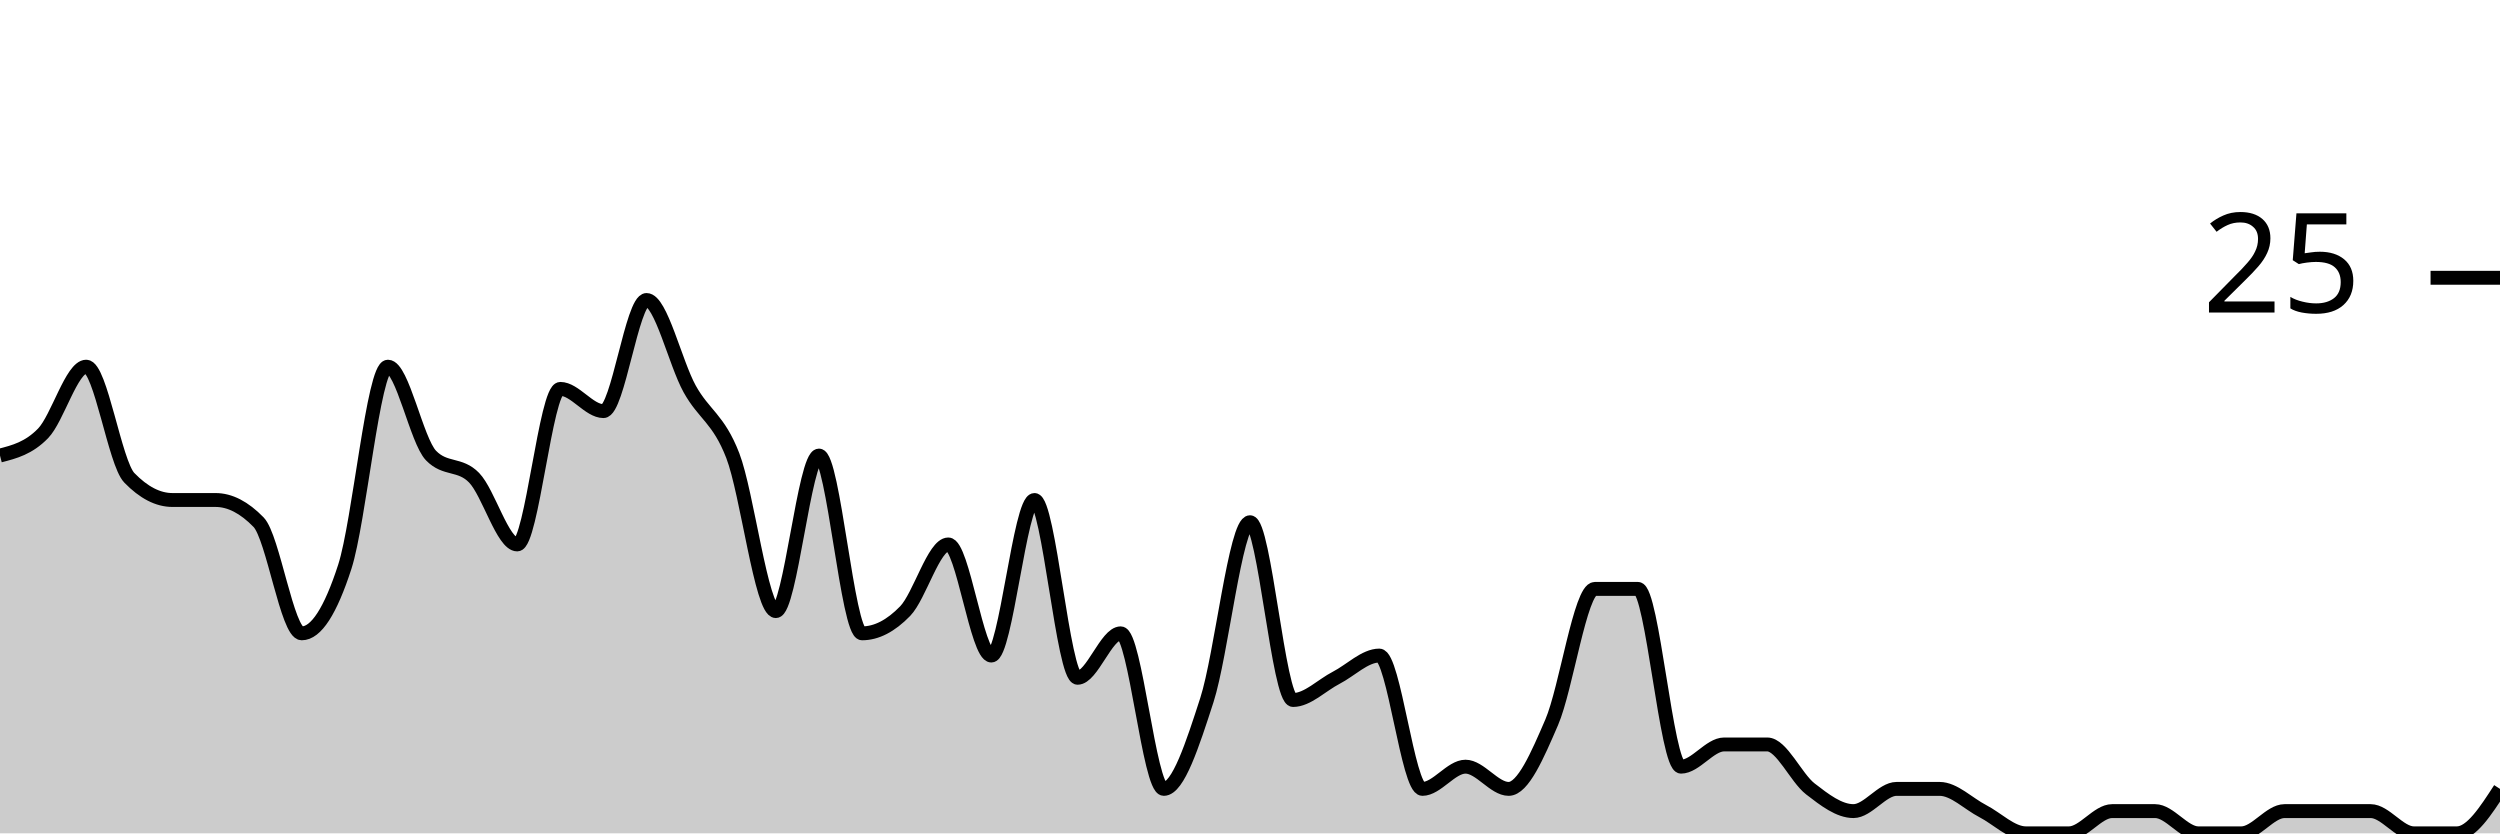
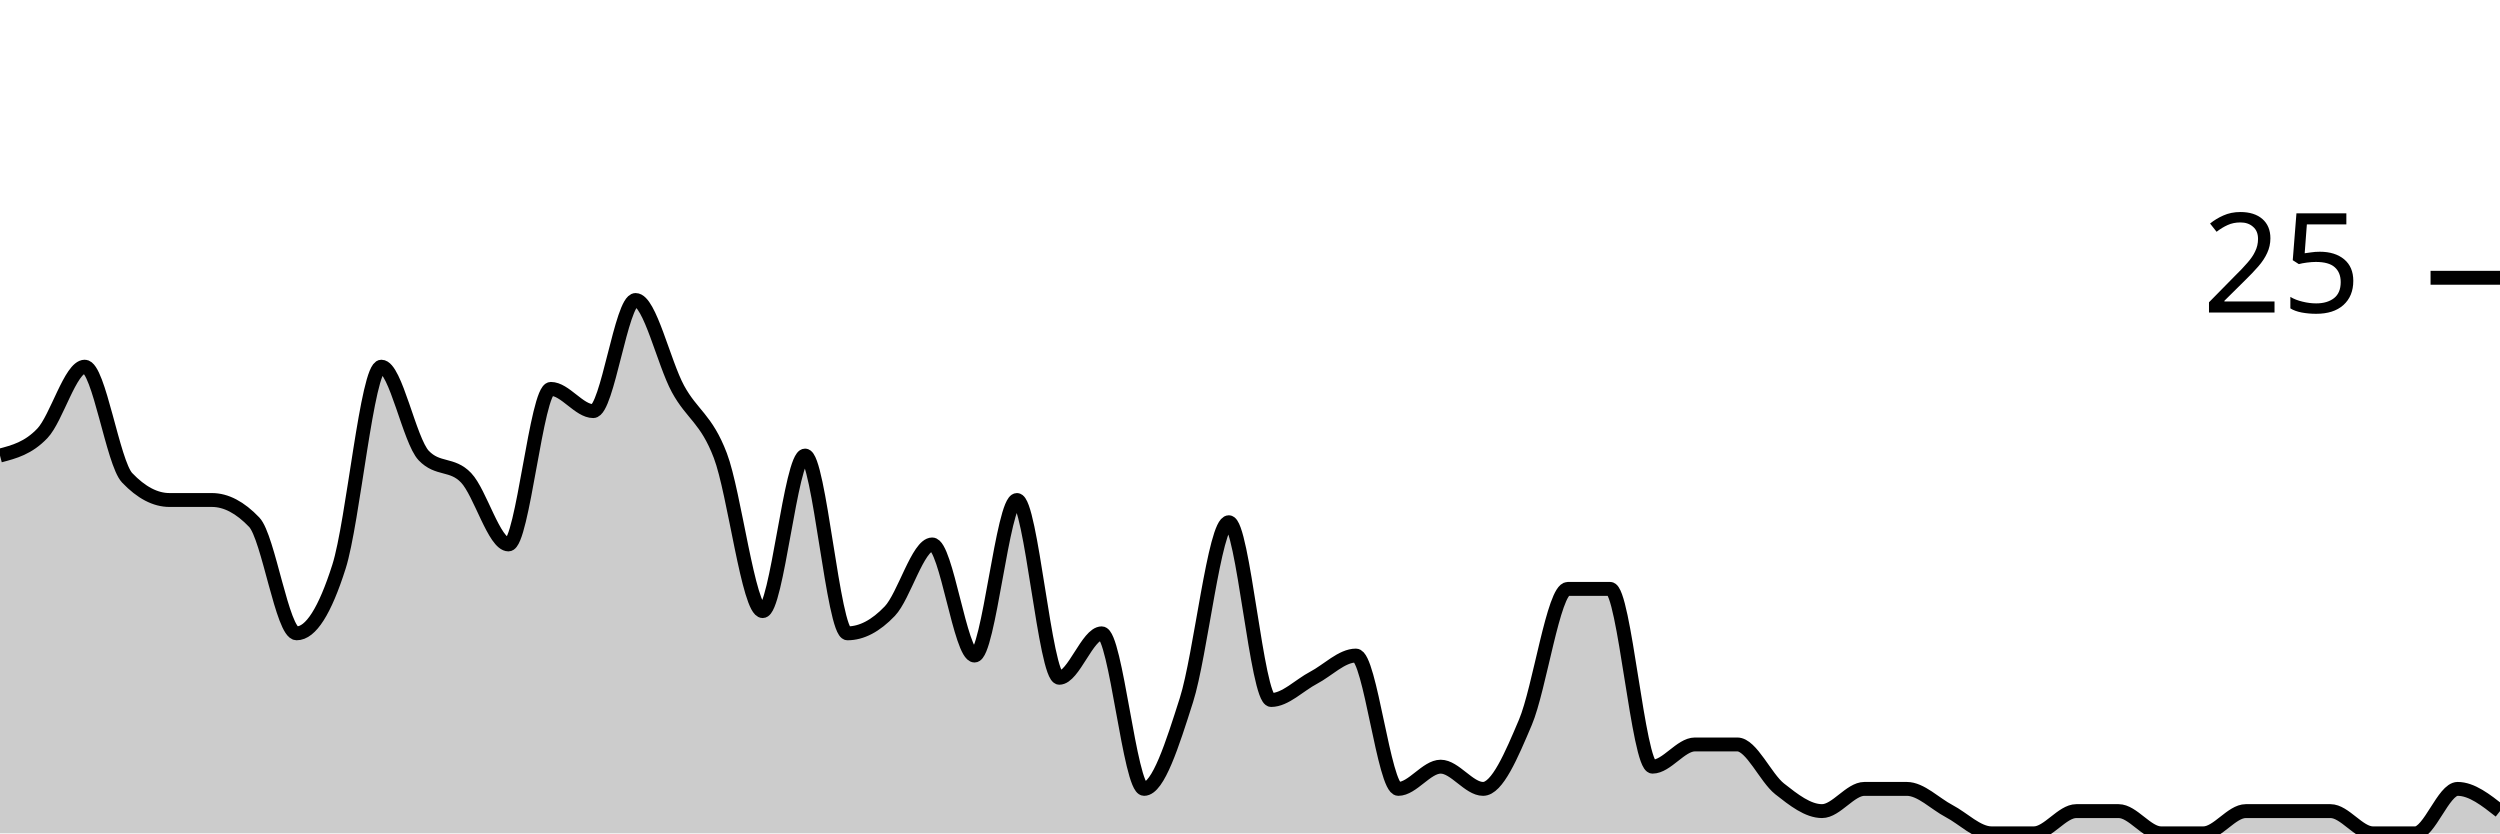
<svg xmlns="http://www.w3.org/2000/svg" viewBox="0 0 180 60">
  <g transform="translate(0,20)">
-     <path class="area" fill="rgba(0, 0, 0, 0.2)" d="M0,12.8C1.034,12.533,2.069,12.267,3.103,11.2C4.138,10.133,5.172,6.4,6.207,6.4C7.241,6.4,8.276,13.333,9.31,14.4C10.345,15.467,11.379,16,12.414,16C13.448,16,14.483,16,15.517,16C16.552,16,17.586,16.533,18.621,17.6C19.655,18.667,20.69,25.6,21.724,25.6C22.759,25.6,23.793,24,24.828,20.8C25.862,17.6,26.897,6.4,27.931,6.4C28.966,6.4,30,11.733,31.034,12.8C32.069,13.867,33.103,13.333,34.138,14.4C35.172,15.467,36.207,19.2,37.241,19.2C38.276,19.2,39.31,8,40.345,8C41.379,8,42.414,9.6,43.448,9.6C44.483,9.6,45.517,1.6,46.552,1.6C47.586,1.6,48.621,6.133,49.655,8C50.69,9.867,51.724,10.133,52.759,12.8C53.793,15.467,54.828,24,55.862,24C56.897,24,57.931,12.8,58.966,12.8C60,12.8,61.034,25.6,62.069,25.6C63.103,25.6,64.138,25.067,65.172,24C66.207,22.933,67.241,19.2,68.276,19.2C69.31,19.2,70.345,27.2,71.379,27.2C72.414,27.2,73.448,16,74.483,16C75.517,16,76.552,28.8,77.586,28.8C78.621,28.8,79.655,25.6,80.69,25.6C81.724,25.6,82.759,36.8,83.793,36.8C84.828,36.8,85.862,33.6,86.897,30.4C87.931,27.2,88.966,17.6,90,17.6C91.034,17.6,92.069,30.4,93.103,30.4C94.138,30.4,95.172,29.333,96.207,28.8C97.241,28.267,98.276,27.2,99.31,27.2C100.345,27.2,101.379,36.8,102.414,36.8C103.448,36.8,104.483,35.2,105.517,35.2C106.552,35.2,107.586,36.8,108.621,36.8C109.655,36.8,110.69,34.4,111.724,32C112.759,29.6,113.793,22.4,114.828,22.4C115.862,22.4,116.897,22.4,117.931,22.4C118.966,22.4,120,35.2,121.034,35.2C122.069,35.2,123.103,33.6,124.138,33.6C125.172,33.6,126.207,33.6,127.241,33.6C128.276,33.6,129.31,36,130.345,36.8C131.379,37.6,132.414,38.4,133.448,38.4C134.483,38.4,135.517,36.8,136.552,36.8C137.586,36.8,138.621,36.8,139.655,36.8C140.69,36.8,141.724,37.867,142.759,38.4C143.793,38.933,144.828,40,145.862,40C146.897,40,147.931,40,148.966,40C150,40,151.034,38.4,152.069,38.4C153.103,38.4,154.138,38.4,155.172,38.4C156.207,38.4,157.241,40,158.276,40C159.31,40,160.345,40,161.379,40C162.414,40,163.448,38.4,164.483,38.4C165.517,38.4,166.552,38.4,167.586,38.4C168.621,38.4,169.655,38.4,170.69,38.4C171.724,38.4,172.759,40,173.793,40C174.828,40,175.862,40,176.897,40C177.931,40,178.966,38.4,180,36.8L180,40C178.966,40,177.931,40,176.897,40C175.862,40,174.828,40,173.793,40C172.759,40,171.724,40,170.69,40C169.655,40,168.621,40,167.586,40C166.552,40,165.517,40,164.483,40C163.448,40,162.414,40,161.379,40C160.345,40,159.31,40,158.276,40C157.241,40,156.207,40,155.172,40C154.138,40,153.103,40,152.069,40C151.034,40,150,40,148.966,40C147.931,40,146.897,40,145.862,40C144.828,40,143.793,40,142.759,40C141.724,40,140.69,40,139.655,40C138.621,40,137.586,40,136.552,40C135.517,40,134.483,40,133.448,40C132.414,40,131.379,40,130.345,40C129.31,40,128.276,40,127.241,40C126.207,40,125.172,40,124.138,40C123.103,40,122.069,40,121.034,40C120,40,118.966,40,117.931,40C116.897,40,115.862,40,114.828,40C113.793,40,112.759,40,111.724,40C110.69,40,109.655,40,108.621,40C107.586,40,106.552,40,105.517,40C104.483,40,103.448,40,102.414,40C101.379,40,100.345,40,99.31,40C98.276,40,97.241,40,96.207,40C95.172,40,94.138,40,93.103,40C92.069,40,91.034,40,90,40C88.966,40,87.931,40,86.897,40C85.862,40,84.828,40,83.793,40C82.759,40,81.724,40,80.69,40C79.655,40,78.621,40,77.586,40C76.552,40,75.517,40,74.483,40C73.448,40,72.414,40,71.379,40C70.345,40,69.31,40,68.276,40C67.241,40,66.207,40,65.172,40C64.138,40,63.103,40,62.069,40C61.034,40,60,40,58.966,40C57.931,40,56.897,40,55.862,40C54.828,40,53.793,40,52.759,40C51.724,40,50.69,40,49.655,40C48.621,40,47.586,40,46.552,40C45.517,40,44.483,40,43.448,40C42.414,40,41.379,40,40.345,40C39.31,40,38.276,40,37.241,40C36.207,40,35.172,40,34.138,40C33.103,40,32.069,40,31.034,40C30,40,28.966,40,27.931,40C26.897,40,25.862,40,24.828,40C23.793,40,22.759,40,21.724,40C20.69,40,19.655,40,18.621,40C17.586,40,16.552,40,15.517,40C14.483,40,13.448,40,12.414,40C11.379,40,10.345,40,9.31,40C8.276,40,7.241,40,6.207,40C5.172,40,4.138,40,3.103,40C2.069,40,1.034,40,0,40Z" />
-     <path class="line" stroke="black" fill="none" d="M0,12.8C1.034,12.533,2.069,12.267,3.103,11.2C4.138,10.133,5.172,6.4,6.207,6.4C7.241,6.4,8.276,13.333,9.31,14.4C10.345,15.467,11.379,16,12.414,16C13.448,16,14.483,16,15.517,16C16.552,16,17.586,16.533,18.621,17.6C19.655,18.667,20.69,25.6,21.724,25.6C22.759,25.6,23.793,24,24.828,20.8C25.862,17.6,26.897,6.4,27.931,6.4C28.966,6.4,30,11.733,31.034,12.8C32.069,13.867,33.103,13.333,34.138,14.4C35.172,15.467,36.207,19.2,37.241,19.2C38.276,19.2,39.31,8,40.345,8C41.379,8,42.414,9.6,43.448,9.6C44.483,9.6,45.517,1.6,46.552,1.6C47.586,1.6,48.621,6.133,49.655,8C50.69,9.867,51.724,10.133,52.759,12.8C53.793,15.467,54.828,24,55.862,24C56.897,24,57.931,12.8,58.966,12.8C60,12.8,61.034,25.6,62.069,25.6C63.103,25.6,64.138,25.067,65.172,24C66.207,22.933,67.241,19.2,68.276,19.2C69.31,19.2,70.345,27.2,71.379,27.2C72.414,27.2,73.448,16,74.483,16C75.517,16,76.552,28.8,77.586,28.8C78.621,28.8,79.655,25.6,80.69,25.6C81.724,25.6,82.759,36.8,83.793,36.8C84.828,36.8,85.862,33.6,86.897,30.4C87.931,27.2,88.966,17.6,90,17.6C91.034,17.6,92.069,30.4,93.103,30.4C94.138,30.4,95.172,29.333,96.207,28.8C97.241,28.267,98.276,27.2,99.31,27.2C100.345,27.2,101.379,36.8,102.414,36.8C103.448,36.8,104.483,35.2,105.517,35.2C106.552,35.2,107.586,36.8,108.621,36.8C109.655,36.8,110.69,34.4,111.724,32C112.759,29.6,113.793,22.4,114.828,22.4C115.862,22.4,116.897,22.4,117.931,22.4C118.966,22.4,120,35.2,121.034,35.2C122.069,35.2,123.103,33.6,124.138,33.6C125.172,33.6,126.207,33.6,127.241,33.6C128.276,33.6,129.31,36,130.345,36.8C131.379,37.6,132.414,38.4,133.448,38.4C134.483,38.4,135.517,36.8,136.552,36.8C137.586,36.8,138.621,36.8,139.655,36.8C140.69,36.8,141.724,37.867,142.759,38.4C143.793,38.933,144.828,40,145.862,40C146.897,40,147.931,40,148.966,40C150,40,151.034,38.4,152.069,38.4C153.103,38.4,154.138,38.4,155.172,38.4C156.207,38.4,157.241,40,158.276,40C159.31,40,160.345,40,161.379,40C162.414,40,163.448,38.4,164.483,38.4C165.517,38.4,166.552,38.4,167.586,38.4C168.621,38.4,169.655,38.4,170.69,38.4C171.724,38.4,172.759,40,173.793,40C174.828,40,175.862,40,176.897,40C177.931,40,178.966,38.4,180,36.8" />
+     <path class="area" fill="rgba(0, 0, 0, 0.2)" d="M0,12.8C1.017,12.533,2.034,12.267,3.051,11.2C4.068,10.133,5.085,6.4,6.102,6.4C7.119,6.4,8.136,13.333,9.153,14.4C10.169,15.467,11.186,16,12.203,16C13.22,16,14.237,16,15.254,16C16.271,16,17.288,16.533,18.305,17.6C19.322,18.667,20.339,25.6,21.356,25.6C22.373,25.6,23.39,24,24.407,20.8C25.424,17.6,26.441,6.4,27.458,6.4C28.475,6.4,29.492,11.733,30.508,12.8C31.525,13.867,32.542,13.333,33.559,14.4C34.576,15.467,35.593,19.2,36.61,19.2C37.627,19.2,38.644,8,39.661,8C40.678,8,41.695,9.6,42.712,9.6C43.729,9.6,44.746,1.6,45.763,1.6C46.78,1.6,47.797,6.133,48.814,8C49.831,9.867,50.847,10.133,51.864,12.8C52.881,15.467,53.898,24,54.915,24C55.932,24,56.949,12.8,57.966,12.8C58.983,12.8,60,25.6,61.017,25.6C62.034,25.6,63.051,25.067,64.068,24C65.085,22.933,66.102,19.2,67.119,19.2C68.136,19.2,69.153,27.2,70.169,27.2C71.186,27.2,72.203,16,73.22,16C74.237,16,75.254,28.8,76.271,28.8C77.288,28.8,78.305,25.6,79.322,25.6C80.339,25.6,81.356,36.8,82.373,36.8C83.39,36.8,84.407,33.6,85.424,30.4C86.441,27.2,87.458,17.6,88.475,17.6C89.492,17.6,90.508,30.4,91.525,30.4C92.542,30.4,93.559,29.333,94.576,28.8C95.593,28.267,96.61,27.2,97.627,27.2C98.644,27.2,99.661,36.8,100.678,36.8C101.695,36.8,102.712,35.2,103.729,35.2C104.746,35.2,105.763,36.8,106.78,36.8C107.797,36.8,108.814,34.4,109.831,32C110.847,29.6,111.864,22.4,112.881,22.4C113.898,22.4,114.915,22.4,115.932,22.4C116.949,22.4,117.966,35.2,118.983,35.2C120,35.2,121.017,33.6,122.034,33.6C123.051,33.6,124.068,33.6,125.085,33.6C126.102,33.6,127.119,36,128.136,36.8C129.153,37.6,130.169,38.4,131.186,38.4C132.203,38.4,133.22,36.8,134.237,36.8C135.254,36.8,136.271,36.8,137.288,36.8C138.305,36.8,139.322,37.867,140.339,38.4C141.356,38.933,142.373,40,143.39,40C144.407,40,145.424,40,146.441,40C147.458,40,148.475,38.4,149.492,38.4C150.508,38.4,151.525,38.4,152.542,38.4C153.559,38.4,154.576,40,155.593,40C156.61,40,157.627,40,158.644,40C159.661,40,160.678,38.4,161.695,38.4C162.712,38.4,163.729,38.4,164.746,38.4C165.763,38.4,166.78,38.4,167.797,38.4C168.814,38.4,169.831,40,170.847,40C171.864,40,172.881,40,173.898,40C174.915,40,175.932,36.8,176.949,36.8C177.966,36.8,178.983,37.6,180,38.4L180,40C178.983,40,177.966,40,176.949,40C175.932,40,174.915,40,173.898,40C172.881,40,171.864,40,170.847,40C169.831,40,168.814,40,167.797,40C166.78,40,165.763,40,164.746,40C163.729,40,162.712,40,161.695,40C160.678,40,159.661,40,158.644,40C157.627,40,156.61,40,155.593,40C154.576,40,153.559,40,152.542,40C151.525,40,150.508,40,149.492,40C148.475,40,147.458,40,146.441,40C145.424,40,144.407,40,143.39,40C142.373,40,141.356,40,140.339,40C139.322,40,138.305,40,137.288,40C136.271,40,135.254,40,134.237,40C133.22,40,132.203,40,131.186,40C130.169,40,129.153,40,128.136,40C127.119,40,126.102,40,125.085,40C124.068,40,123.051,40,122.034,40C121.017,40,120,40,118.983,40C117.966,40,116.949,40,115.932,40C114.915,40,113.898,40,112.881,40C111.864,40,110.847,40,109.831,40C108.814,40,107.797,40,106.78,40C105.763,40,104.746,40,103.729,40C102.712,40,101.695,40,100.678,40C99.661,40,98.644,40,97.627,40C96.61,40,95.593,40,94.576,40C93.559,40,92.542,40,91.525,40C90.508,40,89.492,40,88.475,40C87.458,40,86.441,40,85.424,40C84.407,40,83.39,40,82.373,40C81.356,40,80.339,40,79.322,40C78.305,40,77.288,40,76.271,40C75.254,40,74.237,40,73.22,40C72.203,40,71.186,40,70.169,40C69.153,40,68.136,40,67.119,40C66.102,40,65.085,40,64.068,40C63.051,40,62.034,40,61.017,40C60,40,58.983,40,57.966,40C56.949,40,55.932,40,54.915,40C53.898,40,52.881,40,51.864,40C50.847,40,49.831,40,48.814,40C47.797,40,46.78,40,45.763,40C44.746,40,43.729,40,42.712,40C41.695,40,40.678,40,39.661,40C38.644,40,37.627,40,36.61,40C35.593,40,34.576,40,33.559,40C32.542,40,31.525,40,30.508,40C29.492,40,28.475,40,27.458,40C26.441,40,25.424,40,24.407,40C23.39,40,22.373,40,21.356,40C20.339,40,19.322,40,18.305,40C17.288,40,16.271,40,15.254,40C14.237,40,13.22,40,12.203,40C11.186,40,10.169,40,9.153,40C8.136,40,7.119,40,6.102,40C5.085,40,4.068,40,3.051,40C2.034,40,1.017,40,0,40Z" />
+     <path class="line" stroke="black" fill="none" d="M0,12.8C1.017,12.533,2.034,12.267,3.051,11.2C4.068,10.133,5.085,6.4,6.102,6.4C7.119,6.4,8.136,13.333,9.153,14.4C10.169,15.467,11.186,16,12.203,16C13.22,16,14.237,16,15.254,16C16.271,16,17.288,16.533,18.305,17.6C19.322,18.667,20.339,25.6,21.356,25.6C22.373,25.6,23.39,24,24.407,20.8C25.424,17.6,26.441,6.4,27.458,6.4C28.475,6.4,29.492,11.733,30.508,12.8C31.525,13.867,32.542,13.333,33.559,14.4C34.576,15.467,35.593,19.2,36.61,19.2C37.627,19.2,38.644,8,39.661,8C40.678,8,41.695,9.6,42.712,9.6C43.729,9.6,44.746,1.6,45.763,1.6C46.78,1.6,47.797,6.133,48.814,8C49.831,9.867,50.847,10.133,51.864,12.8C52.881,15.467,53.898,24,54.915,24C55.932,24,56.949,12.8,57.966,12.8C58.983,12.8,60,25.6,61.017,25.6C62.034,25.6,63.051,25.067,64.068,24C65.085,22.933,66.102,19.2,67.119,19.2C68.136,19.2,69.153,27.2,70.169,27.2C71.186,27.2,72.203,16,73.22,16C74.237,16,75.254,28.8,76.271,28.8C77.288,28.8,78.305,25.6,79.322,25.6C80.339,25.6,81.356,36.8,82.373,36.8C83.39,36.8,84.407,33.6,85.424,30.4C86.441,27.2,87.458,17.6,88.475,17.6C89.492,17.6,90.508,30.4,91.525,30.4C92.542,30.4,93.559,29.333,94.576,28.8C95.593,28.267,96.61,27.2,97.627,27.2C98.644,27.2,99.661,36.8,100.678,36.8C101.695,36.8,102.712,35.2,103.729,35.2C104.746,35.2,105.763,36.8,106.78,36.8C107.797,36.8,108.814,34.4,109.831,32C110.847,29.6,111.864,22.4,112.881,22.4C113.898,22.4,114.915,22.4,115.932,22.4C116.949,22.4,117.966,35.2,118.983,35.2C120,35.2,121.017,33.6,122.034,33.6C123.051,33.6,124.068,33.6,125.085,33.6C126.102,33.6,127.119,36,128.136,36.8C129.153,37.6,130.169,38.4,131.186,38.4C132.203,38.4,133.22,36.8,134.237,36.8C135.254,36.8,136.271,36.8,137.288,36.8C138.305,36.8,139.322,37.867,140.339,38.4C141.356,38.933,142.373,40,143.39,40C144.407,40,145.424,40,146.441,40C147.458,40,148.475,38.4,149.492,38.4C150.508,38.4,151.525,38.4,152.542,38.4C153.559,38.4,154.576,40,155.593,40C156.61,40,157.627,40,158.644,40C159.661,40,160.678,38.4,161.695,38.4C162.712,38.4,163.729,38.4,164.746,38.4C165.763,38.4,166.78,38.4,167.797,38.4C168.814,38.4,169.831,40,170.847,40C171.864,40,172.881,40,173.898,40C174.915,40,175.932,36.8,176.949,36.8C177.966,36.8,178.983,37.6,180,38.4" />
    <path class="axis-ceiling" stroke-width="1" stroke="black" fill="none" d="M175,0L180,0" />
    <text class="axis-ceiling-label" font-family="sans-serif" text-anchor="end" font-size="10px" x="170" y="2.5">25</text>
  </g>
</svg>
